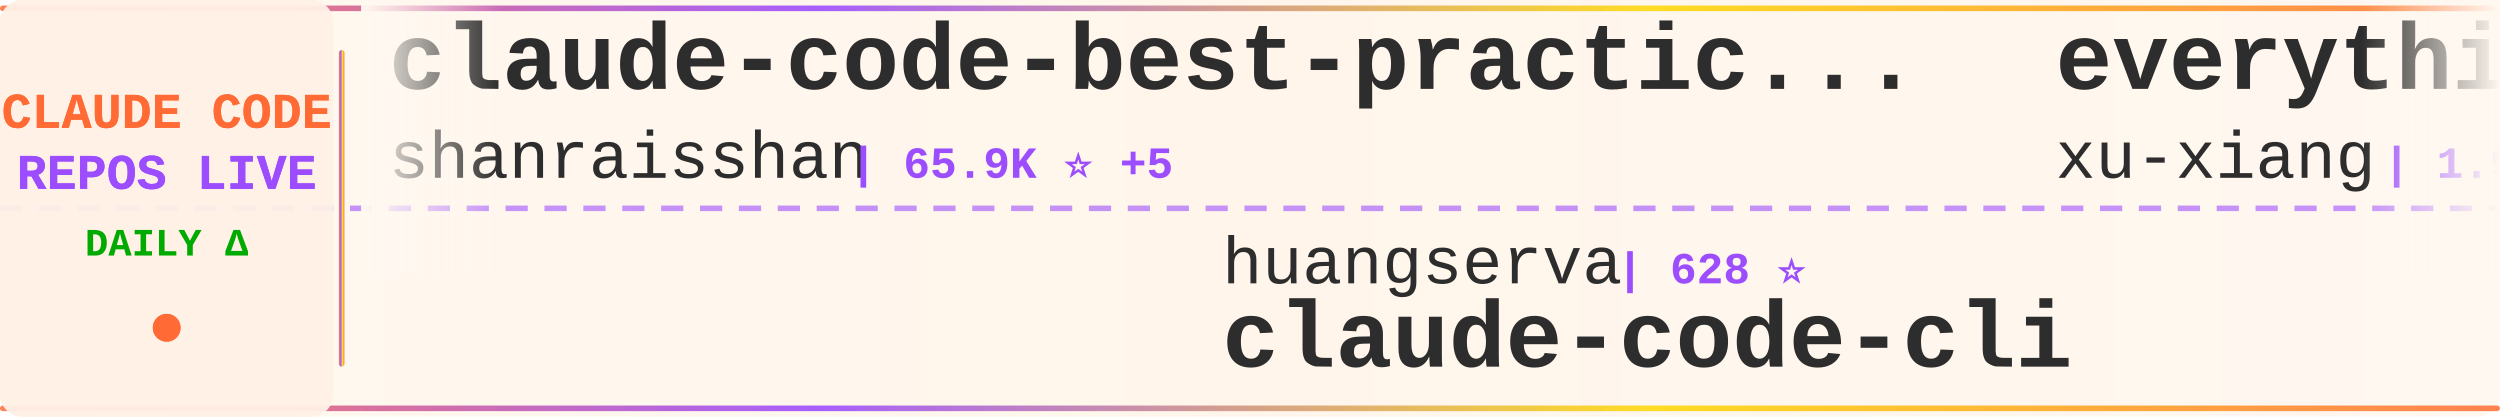
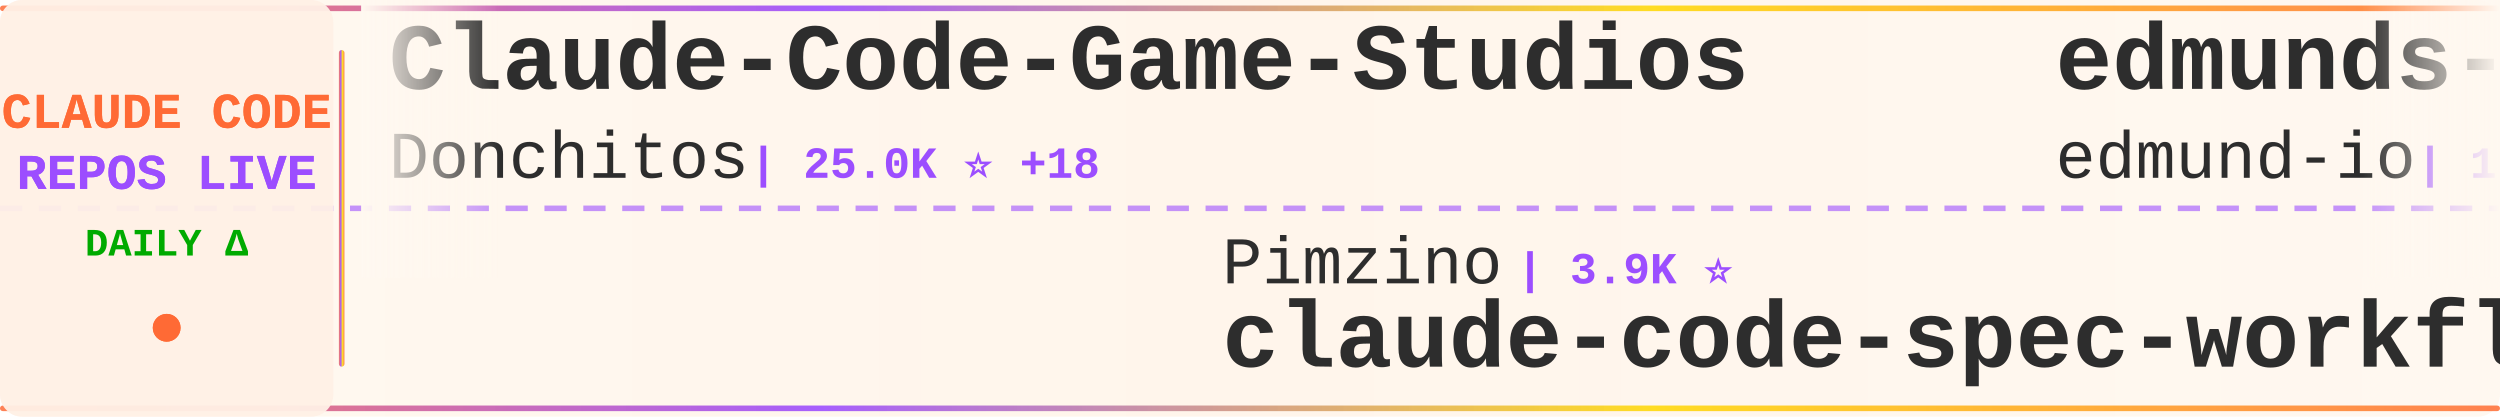
<svg xmlns="http://www.w3.org/2000/svg" width="900" height="150">
  <defs>
    <linearGradient id="tickerBg" x1="0%" y1="0%" x2="100%" y2="0%">
      <stop offset="0%" style="stop-color:#fff8f0;stop-opacity:0.98" />
      <stop offset="50%" style="stop-color:#fff5eb;stop-opacity:1" />
      <stop offset="100%" style="stop-color:#fff8f0;stop-opacity:0.98" />
    </linearGradient>
    <linearGradient id="borderGrad" x1="0%" y1="0%" x2="100%" y2="0%">
      <stop offset="0%" style="stop-color:#FF6B35;stop-opacity:0.85">
        <animate attributeName="stop-opacity" values="0.85;1;0.85" dur="2s" repeatCount="indefinite" />
      </stop>
      <stop offset="33%" style="stop-color:#9C4EFF;stop-opacity:0.9">
        <animate attributeName="stop-opacity" values="0.9;1;0.9" dur="2.2s" repeatCount="indefinite" />
      </stop>
      <stop offset="66%" style="stop-color:#FFD700;stop-opacity:0.85">
        <animate attributeName="stop-opacity" values="0.85;1;0.85" dur="1.8s" repeatCount="indefinite" />
      </stop>
      <stop offset="100%" style="stop-color:#FF6B35;stop-opacity:0.85">
        <animate attributeName="stop-opacity" values="0.85;1;0.85" dur="2s" repeatCount="indefinite" />
      </stop>
    </linearGradient>
    <filter id="textGlow">
      <feGaussianBlur stdDeviation="0.15" result="coloredBlur" />
      <feMerge>
        <feMergeNode in="coloredBlur" />
        <feMergeNode in="SourceGraphic" />
      </feMerge>
    </filter>
    <filter id="metricGlow">
      <feGaussianBlur stdDeviation="0.2" result="coloredBlur" />
      <feMerge>
        <feMergeNode in="coloredBlur" />
        <feMergeNode in="SourceGraphic" />
      </feMerge>
    </filter>
    <linearGradient id="leftFade" x1="0%" y1="0%" x2="100%" y2="0%">
      <stop offset="0%" style="stop-color:#fff8f0;stop-opacity:1" />
      <stop offset="100%" style="stop-color:#fff8f0;stop-opacity:0" />
    </linearGradient>
    <linearGradient id="rightFade" x1="0%" y1="0%" x2="100%" y2="0%">
      <stop offset="0%" style="stop-color:#fff8f0;stop-opacity:0" />
      <stop offset="100%" style="stop-color:#fff8f0;stop-opacity:1" />
    </linearGradient>
  </defs>
  <rect width="900" height="150" fill="url(#tickerBg)" rx="8" />
  <rect x="0" y="2" width="900" height="2" fill="url(#borderGrad)" rx="1" />
  <rect x="0" y="146" width="900" height="2" fill="url(#borderGrad)" rx="1" />
  <line x1="0" y1="75" x2="900" y2="75" stroke="#9C4EFF" stroke-width="2" stroke-dasharray="8 6" opacity="0.6" />
  <rect x="0" y="0" width="120" height="150" fill="#fff0e6" opacity="0.95" rx="8" />
  <text x="60" y="46" font-family="'Courier New', monospace" font-size="18" font-weight="bold" fill="#FF6B35" text-anchor="middle" filter="url(#textGlow)">
    CLAUDE CODE
  </text>
  <text x="60" y="68" font-family="'Courier New', monospace" font-size="18" font-weight="bold" fill="#9C4EFF" text-anchor="middle" filter="url(#textGlow)">
    REPOS LIVE
  </text>
  <text x="60" y="92" font-family="'Courier New', monospace" font-size="14" font-weight="bold" fill="#00aa00" text-anchor="middle">
    DAILY Δ
  </text>
  <circle cx="60" cy="118" r="5" fill="#FF6B35" filter="url(#metricGlow)">
    <animate attributeName="r" values="4;6;4" dur="1.5s" repeatCount="indefinite" />
    <animate attributeName="opacity" values="0.6;1;0.6" dur="1.5s" repeatCount="indefinite" />
  </circle>
  <rect x="122" y="18" width="2" height="114" fill="url(#borderGrad)" rx="1" />
  <clipPath id="tickerClip">
    <rect x="130" y="0" width="770" height="150" />
  </clipPath>
  <g clip-path="url(#tickerClip)">
    <g id="tickerItems">
      <animateTransform attributeName="transform" attributeType="XML" type="translate" from="0 0" to="-3000 0" dur="54s" repeatCount="indefinite" />
      <g transform="translate(0, 0)">
-         <text x="140" y="32" font-family="'Courier New', monospace" font-size="34" font-weight="bold" fill="#2d2d2d">claude-code-best-practic...</text>
-         <text x="140" y="64" font-family="'Courier New', monospace" font-size="24" font-weight="normal" fill="#2d2d2d" opacity="1.0">shanraisshan</text>
-         <text x="306" y="64" font-family="'Courier New', monospace" font-size="16" font-weight="bold" fill="#9C4EFF"> | 65.9K ⭐ +5</text>
+         <text x="140" y="32" font-family="'Courier New', monospace" font-size="34" font-weight="bold" fill="#2d2d2d">Claude-Code-Game-Studios</text>
+         <text x="140" y="64" font-family="'Courier New', monospace" font-size="24" font-weight="normal" fill="#2d2d2d" opacity="1.0">Donchitos</text>
+         <text x="270" y="64" font-family="'Courier New', monospace" font-size="16" font-weight="bold" fill="#9C4EFF"> | 25.0K ⭐ +18</text>
      </g>
      <g transform="translate(300, 0)">
-         <text x="140" y="102" font-family="'Courier New', monospace" font-size="24" font-weight="normal" fill="#2d2d2d" opacity="1.0">huangserva</text>
-         <text x="282" y="102" font-family="'Courier New', monospace" font-size="16" font-weight="bold" fill="#9C4EFF"> | 628 ⭐</text>
-         <text x="140" y="132" font-family="'Courier New', monospace" font-size="34" font-weight="bold" fill="#2d2d2d">claude-code-cli</text>
+         <text x="140" y="102" font-family="'Courier New', monospace" font-size="24" font-weight="normal" fill="#2d2d2d" opacity="1.0">Pimzino</text>
+         <text x="246" y="102" font-family="'Courier New', monospace" font-size="16" font-weight="bold" fill="#9C4EFF"> | 3.9K ⭐</text>
+         <text x="140" y="132" font-family="'Courier New', monospace" font-size="34" font-weight="bold" fill="#2d2d2d">claude-code-spec-workflo...</text>
      </g>
      <g transform="translate(600, 0)">
-         <text x="140" y="32" font-family="'Courier New', monospace" font-size="34" font-weight="bold" fill="#2d2d2d">everything-claude-code-z...</text>
-         <text x="140" y="64" font-family="'Courier New', monospace" font-size="24" font-weight="normal" fill="#2d2d2d" opacity="1.0">xu-xiang</text>
-         <text x="258" y="64" font-family="'Courier New', monospace" font-size="16" font-weight="bold" fill="#9C4EFF"> | 1.9K ⭐</text>
+         <text x="140" y="32" font-family="'Courier New', monospace" font-size="34" font-weight="bold" fill="#2d2d2d">edmunds-claude-code</text>
+         <text x="140" y="64" font-family="'Courier New', monospace" font-size="24" font-weight="normal" fill="#2d2d2d" opacity="1.0">edmund-io</text>
+         <text x="270" y="64" font-family="'Courier New', monospace" font-size="16" font-weight="bold" fill="#9C4EFF"> | 1.5K ⭐</text>
      </g>
      <g transform="translate(900, 0)">
-         <text x="140" y="102" font-family="'Courier New', monospace" font-size="24" font-weight="normal" fill="#2d2d2d" opacity="1.0">overwirehq</text>
-         <text x="282" y="102" font-family="'Courier New', monospace" font-size="16" font-weight="bold" fill="#9C4EFF"> | 2.8K ⭐</text>
-         <text x="140" y="132" font-family="'Courier New', monospace" font-size="34" font-weight="bold" fill="#2d2d2d">claude-code-telegram</text>
+         <text x="140" y="102" font-family="'Courier New', monospace" font-size="24" font-weight="normal" fill="#2d2d2d" opacity="1.0">SeemSeam</text>
+         <text x="258" y="102" font-family="'Courier New', monospace" font-size="16" font-weight="bold" fill="#9C4EFF"> | 3.5K ⭐</text>
+         <text x="140" y="132" font-family="'Courier New', monospace" font-size="34" font-weight="bold" fill="#2d2d2d">claude_codex_bridge</text>
      </g>
      <g transform="translate(1200, 0)">
+         <text x="140" y="32" font-family="'Courier New', monospace" font-size="34" font-weight="bold" fill="#2d2d2d">claude-code-security-rev...</text>
+         <text x="140" y="64" font-family="'Courier New', monospace" font-size="24" font-weight="normal" fill="#2d2d2d" opacity="1.0">anthropics</text>
+         <text x="282" y="64" font-family="'Courier New', monospace" font-size="16" font-weight="bold" fill="#9C4EFF"> | 6.2K ⭐ +1</text>
+       </g>
+       <g transform="translate(1500, 0)">
+         <text x="140" y="102" font-family="'Courier New', monospace" font-size="24" font-weight="normal" fill="#2d2d2d" opacity="1.0">guanshan</text>
+         <text x="258" y="102" font-family="'Courier New', monospace" font-size="16" font-weight="bold" fill="#9C4EFF"> | 61 ⭐</text>
+         <text x="140" y="132" font-family="'Courier New', monospace" font-size="34" font-weight="bold" fill="#2d2d2d">ClaudeCode</text>
+       </g>
+       <g transform="translate(1800, 0)">
        <text x="140" y="32" font-family="'Courier New', monospace" font-size="34" font-weight="bold" fill="#2d2d2d">claude-code-local</text>
        <text x="140" y="64" font-family="'Courier New', monospace" font-size="24" font-weight="normal" fill="#2d2d2d" opacity="1.0">nicedreamzapp</text>
        <text x="318" y="64" font-family="'Courier New', monospace" font-size="16" font-weight="bold" fill="#9C4EFF"> | 3.3K ⭐ +1</text>
      </g>
-       <g transform="translate(1500, 0)">
+       <g transform="translate(2100, 0)">
+         <text x="140" y="102" font-family="'Courier New', monospace" font-size="24" font-weight="normal" fill="#2d2d2d" opacity="1.0">digitalsamba</text>
+         <text x="306" y="102" font-family="'Courier New', monospace" font-size="16" font-weight="bold" fill="#9C4EFF"> | 2.1K ⭐ +2</text>
+         <text x="140" y="132" font-family="'Courier New', monospace" font-size="34" font-weight="bold" fill="#2d2d2d">claude-code-video-toolki...</text>
+       </g>
+       <g transform="translate(2400, 0)">
+         <text x="140" y="32" font-family="'Courier New', monospace" font-size="34" font-weight="bold" fill="#2d2d2d">claude-code-router</text>
+         <text x="140" y="64" font-family="'Courier New', monospace" font-size="24" font-weight="normal" fill="#2d2d2d" opacity="1.0">musistudio</text>
+         <text x="282" y="64" font-family="'Courier New', monospace" font-size="16" font-weight="bold" fill="#9C4EFF"> | 37.2K ⭐ +4</text>
+       </g>
+       <g transform="translate(2700, 0)">
+         <text x="140" y="102" font-family="'Courier New', monospace" font-size="24" font-weight="normal" fill="#2d2d2d" opacity="1.0">pengchengneo</text>
+         <text x="306" y="102" font-family="'Courier New', monospace" font-size="16" font-weight="bold" fill="#9C4EFF"> | 1.8K ⭐</text>
+         <text x="140" y="132" font-family="'Courier New', monospace" font-size="34" font-weight="bold" fill="#2d2d2d">Claude-Code</text>
+       </g>
+       <g transform="translate(3000, 0)">
+         <text x="140" y="32" font-family="'Courier New', monospace" font-size="34" font-weight="bold" fill="#2d2d2d">Claude-Code-Game-Studios</text>
+         <text x="140" y="64" font-family="'Courier New', monospace" font-size="24" font-weight="normal" fill="#2d2d2d" opacity="1.0">Donchitos</text>
+         <text x="270" y="64" font-family="'Courier New', monospace" font-size="16" font-weight="bold" fill="#9C4EFF"> | 25.0K ⭐ +18</text>
+       </g>
+       <g transform="translate(3300, 0)">
+         <text x="140" y="102" font-family="'Courier New', monospace" font-size="24" font-weight="normal" fill="#2d2d2d" opacity="1.0">Pimzino</text>
+         <text x="246" y="102" font-family="'Courier New', monospace" font-size="16" font-weight="bold" fill="#9C4EFF"> | 3.9K ⭐</text>
+         <text x="140" y="132" font-family="'Courier New', monospace" font-size="34" font-weight="bold" fill="#2d2d2d">claude-code-spec-workflo...</text>
+       </g>
+       <g transform="translate(3600, 0)">
+         <text x="140" y="32" font-family="'Courier New', monospace" font-size="34" font-weight="bold" fill="#2d2d2d">edmunds-claude-code</text>
+         <text x="140" y="64" font-family="'Courier New', monospace" font-size="24" font-weight="normal" fill="#2d2d2d" opacity="1.0">edmund-io</text>
+         <text x="270" y="64" font-family="'Courier New', monospace" font-size="16" font-weight="bold" fill="#9C4EFF"> | 1.5K ⭐</text>
+       </g>
+       <g transform="translate(3900, 0)">
        <text x="140" y="102" font-family="'Courier New', monospace" font-size="24" font-weight="normal" fill="#2d2d2d" opacity="1.0">SeemSeam</text>
        <text x="258" y="102" font-family="'Courier New', monospace" font-size="16" font-weight="bold" fill="#9C4EFF"> | 3.5K ⭐</text>
        <text x="140" y="132" font-family="'Courier New', monospace" font-size="34" font-weight="bold" fill="#2d2d2d">claude_codex_bridge</text>
-       </g>
-       <g transform="translate(1800, 0)">
-         <text x="140" y="32" font-family="'Courier New', monospace" font-size="34" font-weight="bold" fill="#2d2d2d">claude-code-workflows</text>
-         <text x="140" y="64" font-family="'Courier New', monospace" font-size="24" font-weight="normal" fill="#2d2d2d" opacity="1.0">OneRedOak</text>
-         <text x="270" y="64" font-family="'Courier New', monospace" font-size="16" font-weight="bold" fill="#9C4EFF"> | 3.9K ⭐</text>
-       </g>
-       <g transform="translate(2100, 0)">
-         <text x="140" y="102" font-family="'Courier New', monospace" font-size="24" font-weight="normal" fill="#2d2d2d" opacity="1.0">Chachamaru127</text>
-         <text x="318" y="102" font-family="'Courier New', monospace" font-size="16" font-weight="bold" fill="#9C4EFF"> | 3.1K ⭐</text>
-         <text x="140" y="132" font-family="'Courier New', monospace" font-size="34" font-weight="bold" fill="#2d2d2d">claude-code-harness</text>
-       </g>
-       <g transform="translate(2400, 0)">
-         <text x="140" y="32" font-family="'Courier New', monospace" font-size="34" font-weight="bold" fill="#2d2d2d">my-claude-code-setup</text>
-         <text x="140" y="64" font-family="'Courier New', monospace" font-size="24" font-weight="normal" fill="#2d2d2d" opacity="1.0">centminmod</text>
-         <text x="282" y="64" font-family="'Courier New', monospace" font-size="16" font-weight="bold" fill="#9C4EFF"> | 2.6K ⭐</text>
-       </g>
-       <g transform="translate(2700, 0)">
-         <text x="140" y="102" font-family="'Courier New', monospace" font-size="24" font-weight="normal" fill="#2d2d2d" opacity="1.0">liuup</text>
-         <text x="222" y="102" font-family="'Courier New', monospace" font-size="16" font-weight="bold" fill="#9C4EFF"> | 3.9K ⭐</text>
-         <text x="140" y="132" font-family="'Courier New', monospace" font-size="34" font-weight="bold" fill="#2d2d2d">claude-code-analysis</text>
-       </g>
-       <g transform="translate(3000, 0)">
-         <text x="140" y="32" font-family="'Courier New', monospace" font-size="34" font-weight="bold" fill="#2d2d2d">claude-code-best-practic...</text>
-         <text x="140" y="64" font-family="'Courier New', monospace" font-size="24" font-weight="normal" fill="#2d2d2d" opacity="1.0">shanraisshan</text>
-         <text x="306" y="64" font-family="'Courier New', monospace" font-size="16" font-weight="bold" fill="#9C4EFF"> | 65.9K ⭐ +5</text>
-       </g>
-       <g transform="translate(3300, 0)">
-         <text x="140" y="102" font-family="'Courier New', monospace" font-size="24" font-weight="normal" fill="#2d2d2d" opacity="1.0">huangserva</text>
-         <text x="282" y="102" font-family="'Courier New', monospace" font-size="16" font-weight="bold" fill="#9C4EFF"> | 628 ⭐</text>
-         <text x="140" y="132" font-family="'Courier New', monospace" font-size="34" font-weight="bold" fill="#2d2d2d">claude-code-cli</text>
-       </g>
-       <g transform="translate(3600, 0)">
-         <text x="140" y="32" font-family="'Courier New', monospace" font-size="34" font-weight="bold" fill="#2d2d2d">everything-claude-code-z...</text>
-         <text x="140" y="64" font-family="'Courier New', monospace" font-size="24" font-weight="normal" fill="#2d2d2d" opacity="1.0">xu-xiang</text>
-         <text x="258" y="64" font-family="'Courier New', monospace" font-size="16" font-weight="bold" fill="#9C4EFF"> | 1.9K ⭐</text>
-       </g>
-       <g transform="translate(3900, 0)">
-         <text x="140" y="102" font-family="'Courier New', monospace" font-size="24" font-weight="normal" fill="#2d2d2d" opacity="1.0">overwirehq</text>
-         <text x="282" y="102" font-family="'Courier New', monospace" font-size="16" font-weight="bold" fill="#9C4EFF"> | 2.8K ⭐</text>
-         <text x="140" y="132" font-family="'Courier New', monospace" font-size="34" font-weight="bold" fill="#2d2d2d">claude-code-telegram</text>
      </g>
    </g>
  </g>
  <rect x="130" y="0" width="50" height="100" fill="url(#leftFade)" />
  <rect x="850" y="0" width="50" height="100" fill="url(#rightFade)" />
</svg>
